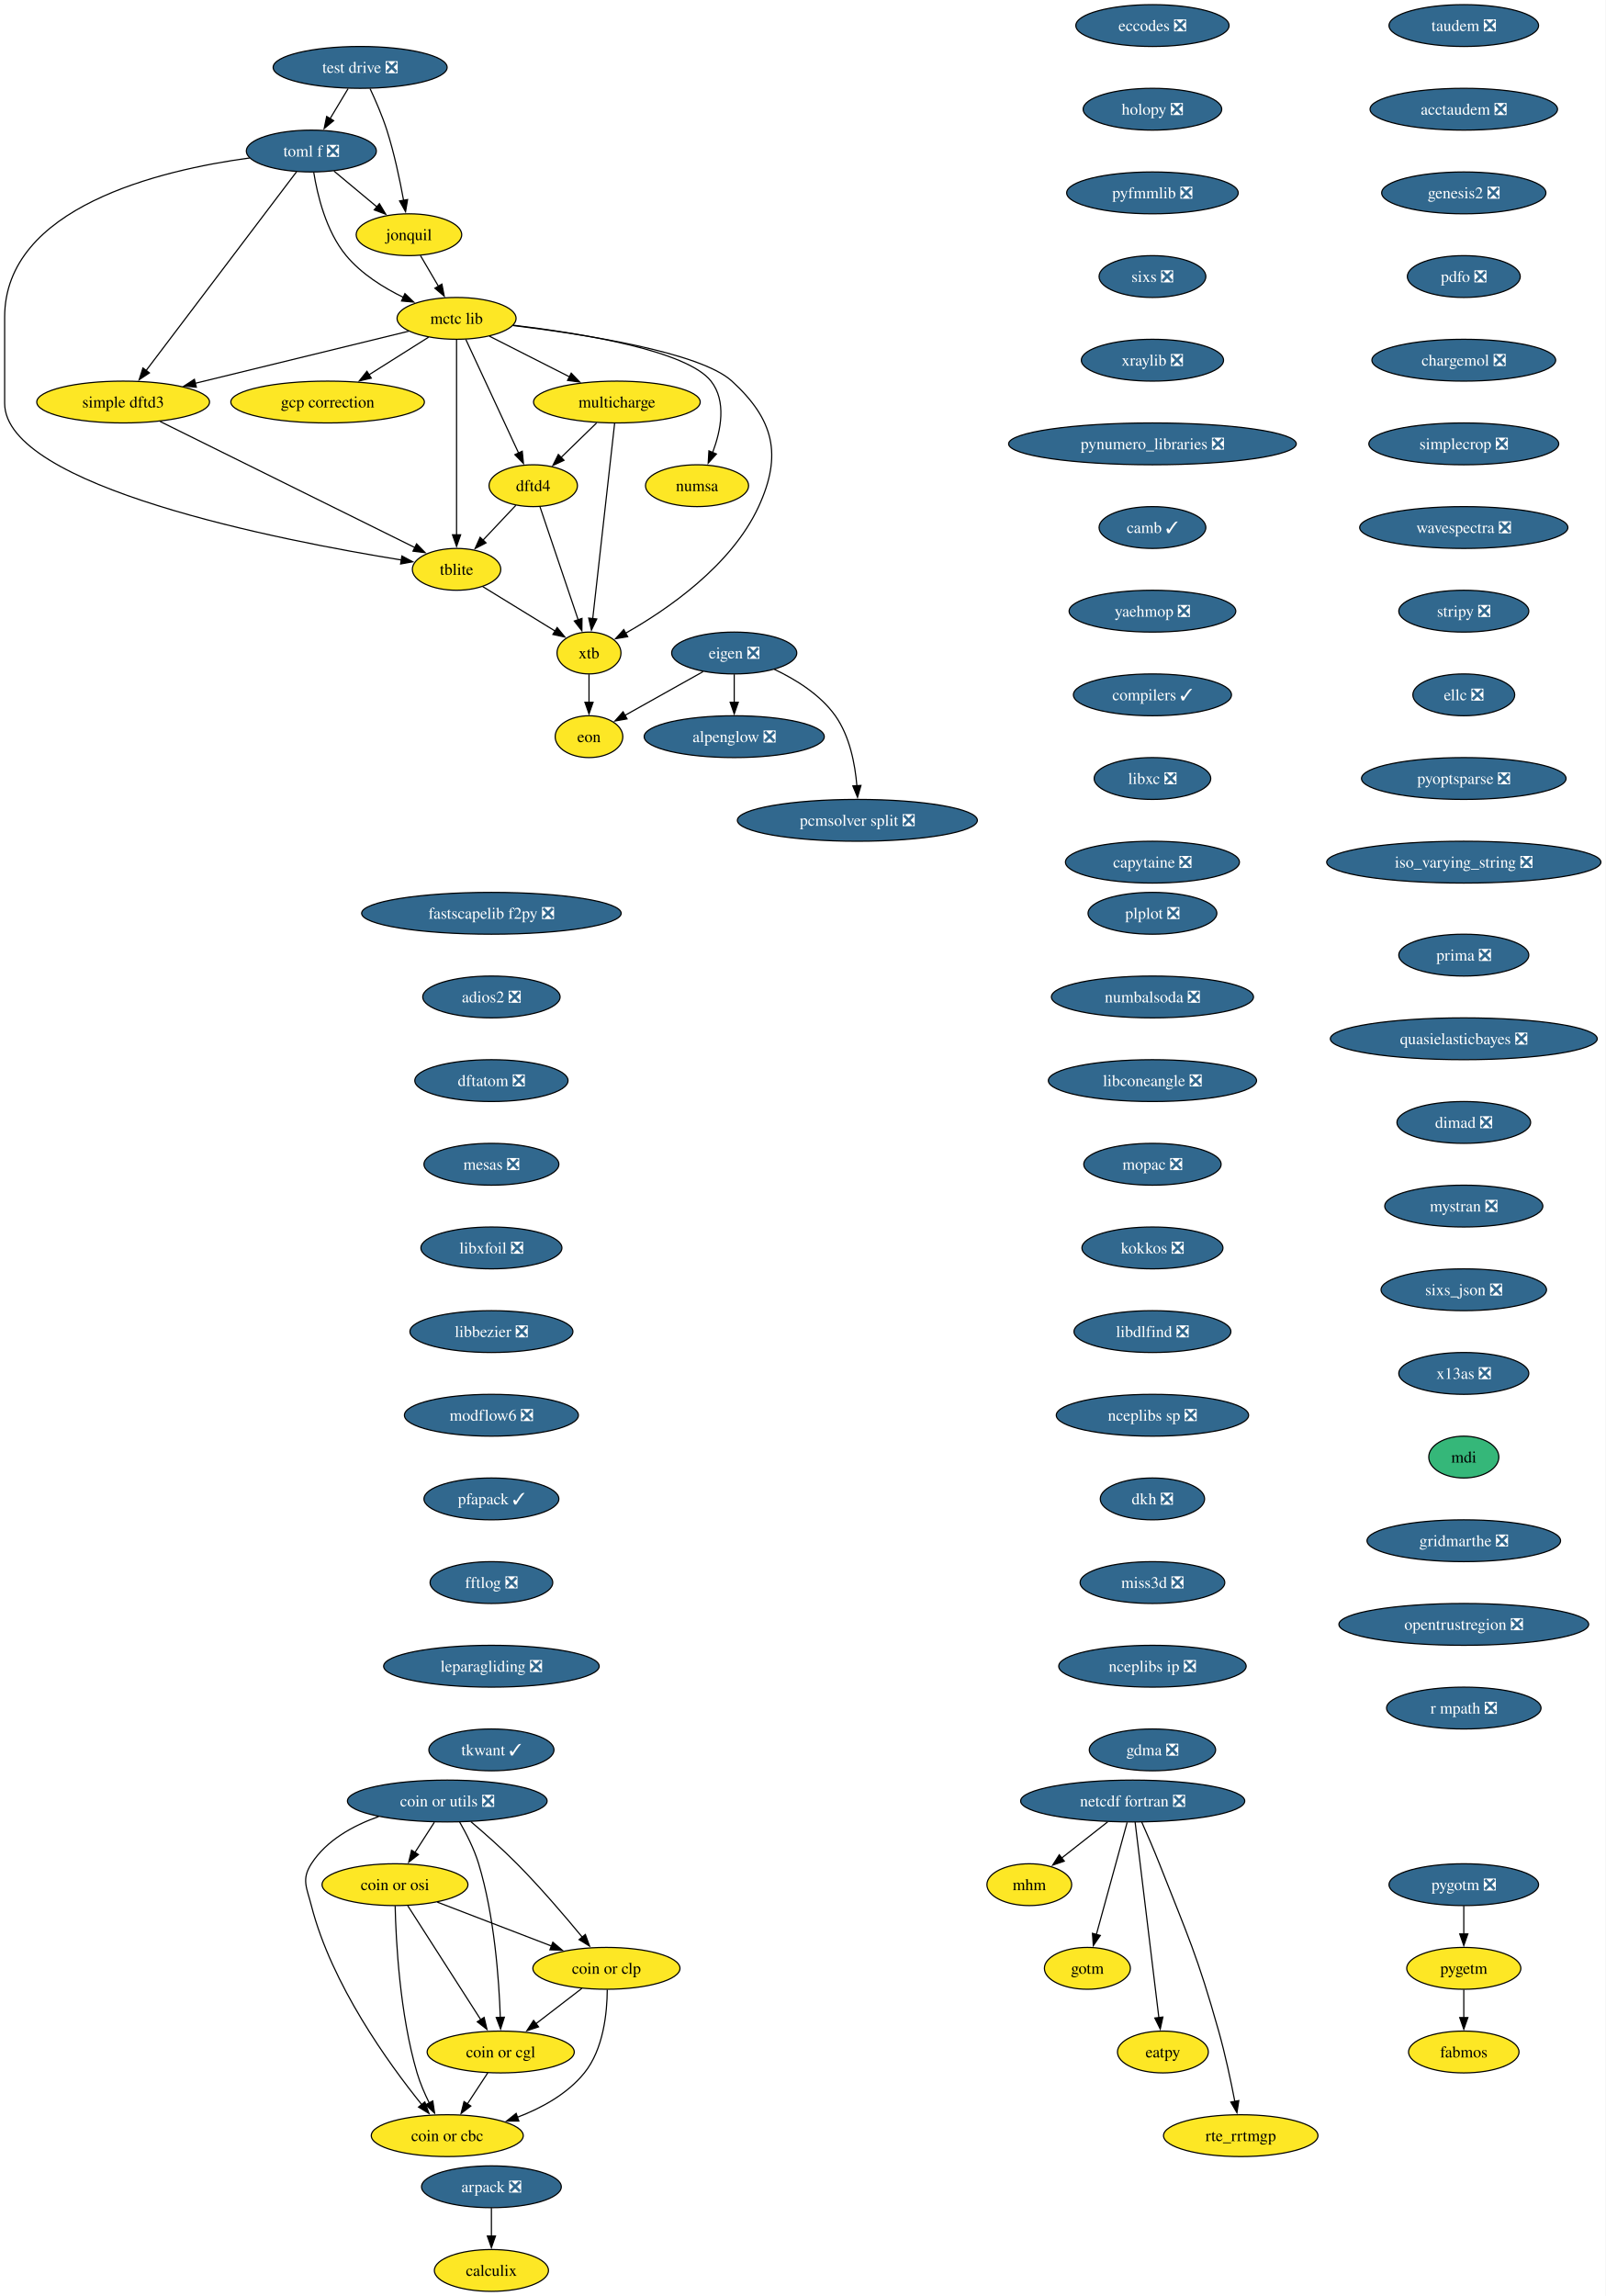
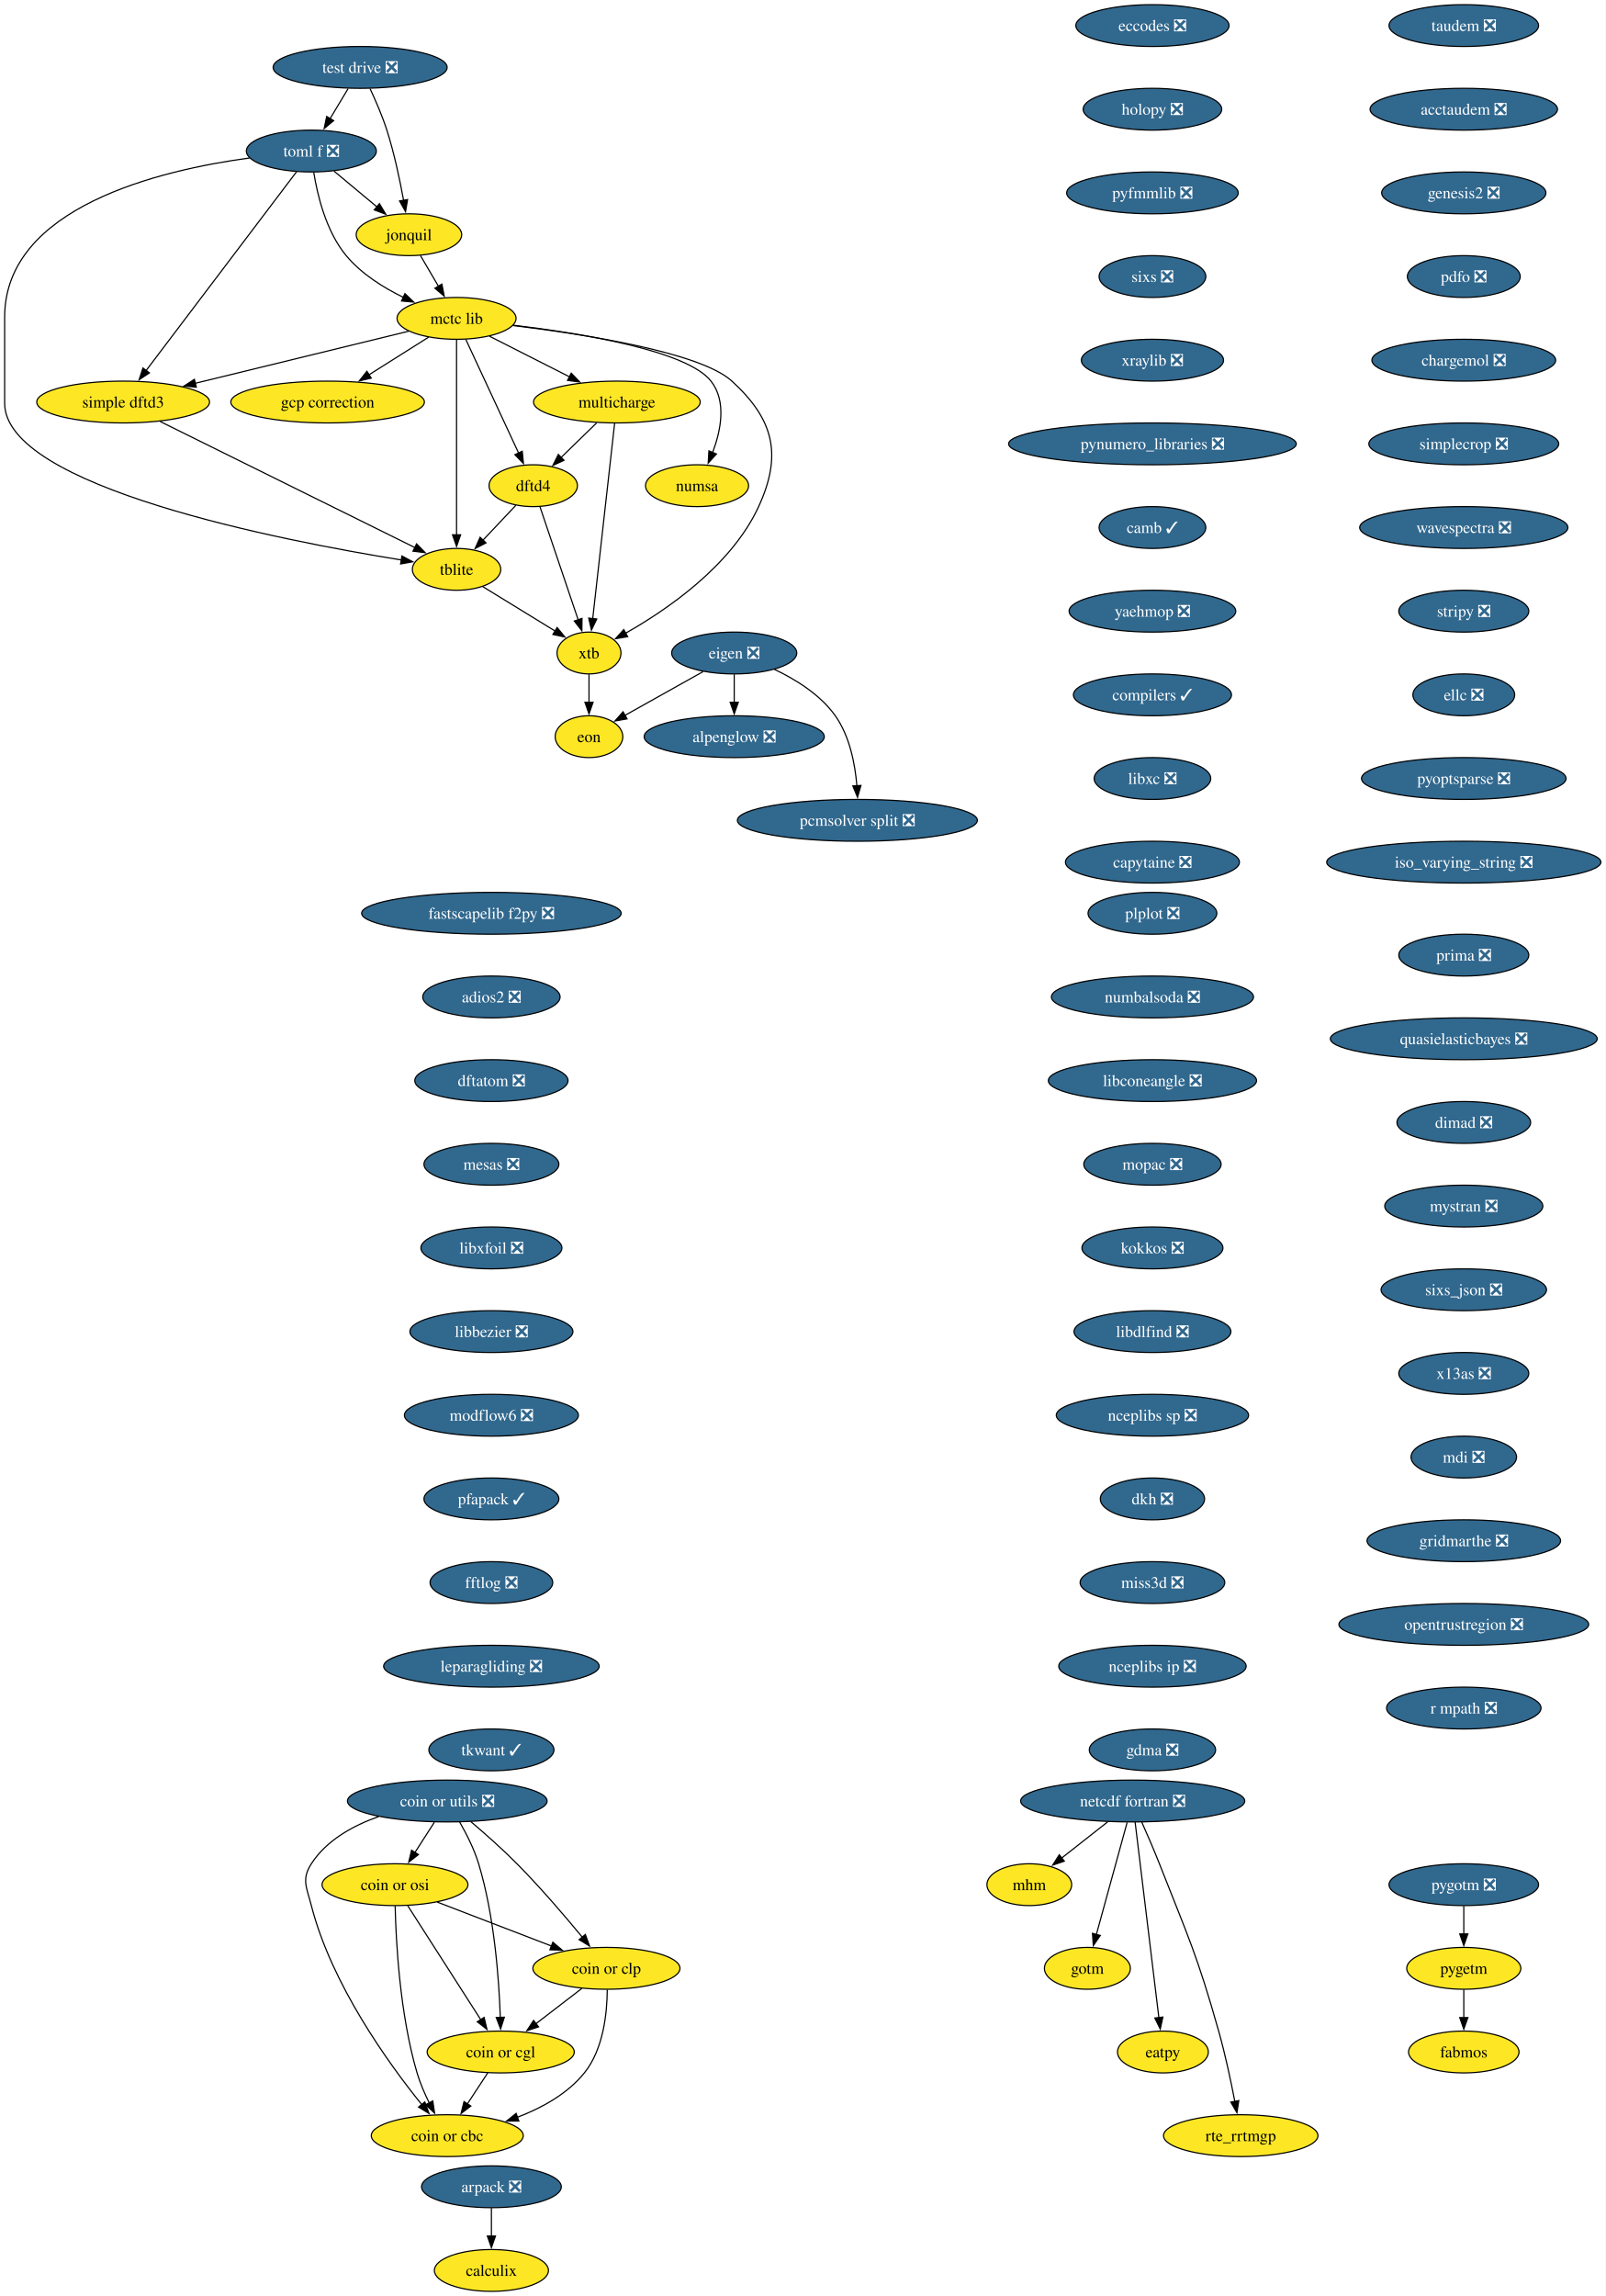
<svg xmlns="http://www.w3.org/2000/svg" xmlns:xlink="http://www.w3.org/1999/xlink" width="1382pt" height="1976pt" viewBox="0.00 0.00 1382.00 1976.00">
  <g id="graph0" class="graph" transform="scale(1 1) rotate(0) translate(4 1972)">
    <polygon fill="white" stroke="none" points="-4,4 -4,-1972 1378.02,-1972 1378.02,4 -4,4" />
    <g id="node1" class="node">
      <g id="a_node1">
        <a xlink:href="https://github.com/conda-forge/alpenglow-feedstock/pull/50" xlink:title="alpenglow ❎">
          <ellipse fill="#31688e" stroke="black" cx="628" cy="-1338" rx="77.52" ry="18" />
          <text xml:space="preserve" text-anchor="middle" x="628" y="-1333.33" font-family="Times,serif" font-size="14.00" fill="white">alpenglow ❎</text>
        </a>
      </g>
    </g>
    <g id="node2" class="node">
      <g id="a_node2">
        <a xlink:href="https://github.com/conda-forge/arpack-feedstock/pull/55" xlink:title="arpack ❎">
          <ellipse fill="#31688e" stroke="black" cx="419" cy="-90" rx="60.15" ry="18" />
          <text xml:space="preserve" text-anchor="middle" x="419" y="-85.33" font-family="Times,serif" font-size="14.00" fill="white">arpack ❎</text>
        </a>
      </g>
    </g>
    <g id="node3" class="node">
      <g id="a_node3">
        <a xlink:href="https://github.com/conda-forge/calculix-feedstock" xlink:title="calculix">
          <ellipse fill="#fde725" stroke="black" cx="419" cy="-18" rx="49.1" ry="18" />
          <text xml:space="preserve" text-anchor="middle" x="419" y="-13.32" font-family="Times,serif" font-size="14.00">calculix</text>
        </a>
      </g>
    </g>
    <g id="edge1" class="edge">
      <path fill="none" stroke="black" d="M419,-71.7C419,-64.41 419,-55.73 419,-47.54" />
      <polygon fill="black" stroke="black" points="422.5,-47.62 419,-37.62 415.5,-47.62 422.5,-47.62" />
    </g>
    <g id="node4" class="node">
      <g id="a_node4">
        <a xlink:href="https://github.com/conda-forge/eccodes-feedstock/pull/197" xlink:title="eccodes ❎">
          <ellipse fill="#31688e" stroke="black" cx="988" cy="-1950" rx="65.94" ry="18" />
          <text xml:space="preserve" text-anchor="middle" x="988" y="-1945.33" font-family="Times,serif" font-size="14.00" fill="white">eccodes ❎</text>
        </a>
      </g>
    </g>
    <g id="node5" class="node">
      <g id="a_node5">
        <a xlink:href="https://github.com/conda-forge/holopy-feedstock/pull/45" xlink:title="holopy ❎">
          <ellipse fill="#31688e" stroke="black" cx="988" cy="-1878" rx="59.63" ry="18" />
          <text xml:space="preserve" text-anchor="middle" x="988" y="-1873.33" font-family="Times,serif" font-size="14.00" fill="white">holopy ❎</text>
        </a>
      </g>
    </g>
    <g id="node9" class="node">
      <g id="a_node9">
        <a xlink:href="https://github.com/conda-forge/pyfmmlib-feedstock/pull/47" xlink:title="pyfmmlib ❎">
          <ellipse fill="#31688e" stroke="black" cx="988" cy="-1806" rx="73.83" ry="18" />
          <text xml:space="preserve" text-anchor="middle" x="988" y="-1801.33" font-family="Times,serif" font-size="14.00" fill="white">pyfmmlib ❎</text>
        </a>
      </g>
    </g>
    <g id="node6" class="node">
      <g id="a_node6">
        <a xlink:href="https://github.com/conda-forge/eigen-feedstock/pull/58" xlink:title="eigen ❎">
          <ellipse fill="#31688e" stroke="black" cx="628" cy="-1410" rx="53.84" ry="18" />
          <text xml:space="preserve" text-anchor="middle" x="628" y="-1405.33" font-family="Times,serif" font-size="14.00" fill="white">eigen ❎</text>
        </a>
      </g>
    </g>
    <g id="edge3" class="edge">
      <path fill="none" stroke="black" d="M628,-1391.7C628,-1384.41 628,-1375.73 628,-1367.54" />
      <polygon fill="black" stroke="black" points="631.5,-1367.62 628,-1357.62 624.5,-1367.62 631.5,-1367.62" />
    </g>
    <g id="node7" class="node">
      <g id="a_node7">
        <a xlink:href="https://github.com/conda-forge/pcmsolver-split-feedstock/pull/34" xlink:title="pcmsolver split ❎">
          <ellipse fill="#31688e" stroke="black" cx="734" cy="-1266" rx="103.29" ry="18" />
          <text xml:space="preserve" text-anchor="middle" x="734" y="-1261.33" font-family="Times,serif" font-size="14.00" fill="white">pcmsolver split ❎</text>
        </a>
      </g>
    </g>
    <g id="edge4" class="edge">
      <path fill="none" stroke="black" d="M662.54,-1395.94C680.83,-1387.3 702.11,-1374.18 715,-1356 727.45,-1338.45 732.03,-1314.39 733.59,-1295.71" />
      <polygon fill="black" stroke="black" points="737.08,-1296.03 734.15,-1285.85 730.09,-1295.63 737.08,-1296.03" />
    </g>
    <g id="node8" class="node">
      <g id="a_node8">
        <a xlink:href="https://github.com/conda-forge/eon-feedstock" xlink:title="eon">
          <ellipse fill="#fde725" stroke="black" cx="503" cy="-1338" rx="29.11" ry="18" />
          <text xml:space="preserve" text-anchor="middle" x="503" y="-1333.33" font-family="Times,serif" font-size="14.00">eon</text>
        </a>
      </g>
    </g>
    <g id="edge5" class="edge">
      <path fill="none" stroke="black" d="M601.18,-1393.98C581.42,-1382.92 554.51,-1367.84 533.85,-1356.28" />
      <polygon fill="black" stroke="black" points="535.74,-1353.32 525.31,-1351.49 532.32,-1359.43 535.74,-1353.32" />
    </g>
    <g id="node15" class="node">
      <g id="a_node15">
        <a xlink:href="https://github.com/conda-forge/sixs-feedstock/pull/21" xlink:title="sixs ❎">
          <ellipse fill="#31688e" stroke="black" cx="988" cy="-1734" rx="45.95" ry="18" />
          <text xml:space="preserve" text-anchor="middle" x="988" y="-1729.33" font-family="Times,serif" font-size="14.00" fill="white">sixs ❎</text>
        </a>
      </g>
    </g>
    <g id="node10" class="node">
      <g id="a_node10">
        <a xlink:href="https://github.com/conda-forge/netcdf-fortran-feedstock/pull/101" xlink:title="netcdf fortran ❎">
          <ellipse fill="#31688e" stroke="black" cx="971" cy="-422" rx="96.45" ry="18" />
          <text xml:space="preserve" text-anchor="middle" x="971" y="-417.32" font-family="Times,serif" font-size="14.00" fill="white">netcdf fortran ❎</text>
        </a>
      </g>
    </g>
    <g id="node11" class="node">
      <g id="a_node11">
        <a xlink:href="https://github.com/conda-forge/mhm-feedstock" xlink:title="mhm">
          <ellipse fill="#fde725" stroke="black" cx="882" cy="-350" rx="36.48" ry="18" />
          <text xml:space="preserve" text-anchor="middle" x="882" y="-345.32" font-family="Times,serif" font-size="14.00">mhm</text>
        </a>
      </g>
    </g>
    <g id="edge7" class="edge">
      <path fill="none" stroke="black" d="M949.46,-404.05C937.53,-394.68 922.58,-382.92 909.79,-372.86" />
      <polygon fill="black" stroke="black" points="912.14,-370.25 902.12,-366.82 907.82,-375.76 912.14,-370.25" />
    </g>
    <g id="node12" class="node">
      <g id="a_node12">
        <a xlink:href="https://github.com/conda-forge/gotm-feedstock" xlink:title="gotm">
          <ellipse fill="#fde725" stroke="black" cx="932" cy="-278" rx="37" ry="18" />
          <text xml:space="preserve" text-anchor="middle" x="932" y="-273.32" font-family="Times,serif" font-size="14.00">gotm</text>
        </a>
      </g>
    </g>
    <g id="edge8" class="edge">
      <path fill="none" stroke="black" d="M966.22,-403.59C959.6,-379.5 947.59,-335.75 939.7,-307.03" />
      <polygon fill="black" stroke="black" points="943.12,-306.29 937.1,-297.57 936.37,-308.14 943.12,-306.29" />
    </g>
    <g id="node13" class="node">
      <g id="a_node13">
        <a xlink:href="https://github.com/conda-forge/eatpy-feedstock" xlink:title="eatpy">
          <ellipse fill="#fde725" stroke="black" cx="997" cy="-206" rx="39.11" ry="18" />
          <text xml:space="preserve" text-anchor="middle" x="997" y="-201.33" font-family="Times,serif" font-size="14.00">eatpy</text>
        </a>
      </g>
    </g>
    <g id="edge9" class="edge">
      <path fill="none" stroke="black" d="M973.08,-403.85C977.54,-367.14 988.05,-280.66 993.53,-235.53" />
      <polygon fill="black" stroke="black" points="996.99,-236.08 994.72,-225.73 990.04,-235.24 996.99,-236.08" />
    </g>
    <g id="node14" class="node">
      <g id="a_node14">
        <a xlink:href="https://github.com/conda-forge/rte_rrtmgp-feedstock" xlink:title="rte_rrtmgp">
          <ellipse fill="#fde725" stroke="black" cx="1064" cy="-134" rx="66.47" ry="18" />
          <text xml:space="preserve" text-anchor="middle" x="1064" y="-129.32" font-family="Times,serif" font-size="14.00">rte_rrtmgp</text>
        </a>
      </g>
    </g>
    <g id="edge10" class="edge">
      <path fill="none" stroke="black" d="M978.76,-403.94C983.37,-393.61 989.23,-380.13 994,-368 1018.86,-304.82 1026.54,-289.34 1045,-224 1050.65,-203.99 1055.52,-181.03 1058.91,-163.44" />
      <polygon fill="black" stroke="black" points="1062.33,-164.19 1060.73,-153.71 1055.45,-162.89 1062.33,-164.19" />
    </g>
    <g id="node16" class="node">
      <g id="a_node16">
        <a xlink:href="https://github.com/conda-forge/xraylib-feedstock/pull/60" xlink:title="xraylib ❎">
          <ellipse fill="#31688e" stroke="black" cx="988" cy="-1662" rx="61.2" ry="18" />
          <text xml:space="preserve" text-anchor="middle" x="988" y="-1657.33" font-family="Times,serif" font-size="14.00" fill="white">xraylib ❎</text>
        </a>
      </g>
    </g>
    <g id="node17" class="node">
      <g id="a_node17">
        <a xlink:href="https://github.com/conda-forge/pynumero_libraries-feedstock/pull/34" xlink:title="pynumero_libraries ❎">
          <ellipse fill="#31688e" stroke="black" cx="988" cy="-1590" rx="123.81" ry="18" />
          <text xml:space="preserve" text-anchor="middle" x="988" y="-1585.33" font-family="Times,serif" font-size="14.00" fill="white">pynumero_libraries ❎</text>
        </a>
      </g>
    </g>
    <g id="node18" class="node">
      <g id="a_node18">
        <a xlink:href="https://github.com/conda-forge/camb-feedstock/pull/69" xlink:title="camb ✓">
          <ellipse fill="#31688e" stroke="black" cx="988" cy="-1518" rx="45.95" ry="18" />
          <text xml:space="preserve" text-anchor="middle" x="988" y="-1513.33" font-family="Times,serif" font-size="14.00" fill="white">camb ✓</text>
        </a>
      </g>
    </g>
    <g id="node19" class="node">
      <g id="a_node19">
        <a xlink:href="https://github.com/conda-forge/yaehmop-feedstock/pull/16" xlink:title="yaehmop ❎">
          <ellipse fill="#31688e" stroke="black" cx="988" cy="-1446" rx="71.73" ry="18" />
          <text xml:space="preserve" text-anchor="middle" x="988" y="-1441.33" font-family="Times,serif" font-size="14.00" fill="white">yaehmop ❎</text>
        </a>
      </g>
    </g>
    <g id="node20" class="node">
      <g id="a_node20">
        <a xlink:href="https://github.com/conda-forge/compilers-feedstock/pull/76" xlink:title="compilers ✓">
          <ellipse fill="#31688e" stroke="black" cx="988" cy="-1374" rx="68.04" ry="18" />
          <text xml:space="preserve" text-anchor="middle" x="988" y="-1369.33" font-family="Times,serif" font-size="14.00" fill="white">compilers ✓</text>
        </a>
      </g>
    </g>
    <g id="node21" class="node">
      <g id="a_node21">
        <a xlink:href="https://github.com/conda-forge/libxc-feedstock/pull/76" xlink:title="libxc ❎">
          <ellipse fill="#31688e" stroke="black" cx="988" cy="-1302" rx="50.16" ry="18" />
          <text xml:space="preserve" text-anchor="middle" x="988" y="-1297.33" font-family="Times,serif" font-size="14.00" fill="white">libxc ❎</text>
        </a>
      </g>
    </g>
    <g id="node22" class="node">
      <g id="a_node22">
        <a xlink:href="https://github.com/conda-forge/capytaine-feedstock/pull/50" xlink:title="capytaine ❎">
          <ellipse fill="#31688e" stroke="black" cx="988" cy="-1230" rx="74.88" ry="18" />
          <text xml:space="preserve" text-anchor="middle" x="988" y="-1225.33" font-family="Times,serif" font-size="14.00" fill="white">capytaine ❎</text>
        </a>
      </g>
    </g>
    <g id="node23" class="node">
      <g id="a_node23">
        <a xlink:href="https://github.com/conda-forge/fastscapelib-f2py-feedstock/pull/31" xlink:title="fastscapelib f2py ❎">
          <ellipse fill="#31688e" stroke="black" cx="419" cy="-1186" rx="111.71" ry="18" />
          <text xml:space="preserve" text-anchor="middle" x="419" y="-1181.33" font-family="Times,serif" font-size="14.00" fill="white">fastscapelib f2py ❎</text>
        </a>
      </g>
    </g>
    <g id="node24" class="node">
      <g id="a_node24">
        <a xlink:href="https://github.com/conda-forge/adios2-feedstock/pull/128" xlink:title="adios2 ❎">
          <ellipse fill="#31688e" stroke="black" cx="419" cy="-1114" rx="59.1" ry="18" />
          <text xml:space="preserve" text-anchor="middle" x="419" y="-1109.33" font-family="Times,serif" font-size="14.00" fill="white">adios2 ❎</text>
        </a>
      </g>
    </g>
    <g id="node25" class="node">
      <g id="a_node25">
        <a xlink:href="https://github.com/conda-forge/dftatom-feedstock/pull/7" xlink:title="dftatom ❎">
          <ellipse fill="#31688e" stroke="black" cx="419" cy="-1042" rx="65.94" ry="18" />
          <text xml:space="preserve" text-anchor="middle" x="419" y="-1037.33" font-family="Times,serif" font-size="14.00" fill="white">dftatom ❎</text>
        </a>
      </g>
    </g>
    <g id="node26" class="node">
      <g id="a_node26">
        <a xlink:href="https://github.com/conda-forge/mesas-feedstock/pull/56" xlink:title="mesas ❎">
          <ellipse fill="#31688e" stroke="black" cx="419" cy="-970" rx="58.05" ry="18" />
          <text xml:space="preserve" text-anchor="middle" x="419" y="-965.33" font-family="Times,serif" font-size="14.00" fill="white">mesas ❎</text>
        </a>
      </g>
    </g>
    <g id="node27" class="node">
      <g id="a_node27">
        <a xlink:href="https://github.com/conda-forge/libxfoil-feedstock/pull/19" xlink:title="libxfoil ❎">
          <ellipse fill="#31688e" stroke="black" cx="419" cy="-898" rx="60.68" ry="18" />
          <text xml:space="preserve" text-anchor="middle" x="419" y="-893.33" font-family="Times,serif" font-size="14.00" fill="white">libxfoil ❎</text>
        </a>
      </g>
    </g>
    <g id="node28" class="node">
      <g id="a_node28">
        <a xlink:href="https://github.com/conda-forge/libbezier-feedstock/pull/13" xlink:title="libbezier ❎">
          <ellipse fill="#31688e" stroke="black" cx="419" cy="-826" rx="70.15" ry="18" />
          <text xml:space="preserve" text-anchor="middle" x="419" y="-821.33" font-family="Times,serif" font-size="14.00" fill="white">libbezier ❎</text>
        </a>
      </g>
    </g>
    <g id="node32" class="node">
      <g id="a_node32">
        <a xlink:href="https://github.com/conda-forge/modflow6-feedstock/pull/43" xlink:title="modflow6 ❎">
          <ellipse fill="#31688e" stroke="black" cx="419" cy="-754" rx="74.88" ry="18" />
          <text xml:space="preserve" text-anchor="middle" x="419" y="-749.33" font-family="Times,serif" font-size="14.00" fill="white">modflow6 ❎</text>
        </a>
      </g>
    </g>
    <g id="node29" class="node">
      <g id="a_node29">
        <a xlink:href="https://github.com/conda-forge/dftd4-feedstock" xlink:title="dftd4">
          <ellipse fill="#fde725" stroke="black" cx="455" cy="-1554" rx="38.06" ry="18" />
          <text xml:space="preserve" text-anchor="middle" x="455" y="-1549.33" font-family="Times,serif" font-size="14.00">dftd4</text>
        </a>
      </g>
    </g>
    <g id="node30" class="node">
      <g id="a_node30">
        <a xlink:href="https://github.com/conda-forge/xtb-feedstock" xlink:title="xtb">
          <ellipse fill="#fde725" stroke="black" cx="503" cy="-1410" rx="27.53" ry="18" />
          <text xml:space="preserve" text-anchor="middle" x="503" y="-1405.33" font-family="Times,serif" font-size="14.00">xtb</text>
        </a>
      </g>
    </g>
    <g id="edge24" class="edge">
      <path fill="none" stroke="black" d="M460.79,-1535.87C468.98,-1511.65 484.03,-1467.12 493.77,-1438.31" />
      <polygon fill="black" stroke="black" points="496.97,-1439.78 496.85,-1429.18 490.34,-1437.53 496.97,-1439.78" />
    </g>
    <g id="node31" class="node">
      <g id="a_node31">
        <a xlink:href="https://github.com/conda-forge/tblite-feedstock" xlink:title="tblite">
          <ellipse fill="#fde725" stroke="black" cx="389" cy="-1482" rx="38.06" ry="18" />
          <text xml:space="preserve" text-anchor="middle" x="389" y="-1477.33" font-family="Times,serif" font-size="14.00">tblite</text>
        </a>
      </g>
    </g>
    <g id="edge25" class="edge">
      <path fill="none" stroke="black" d="M440.02,-1537.12C431.67,-1528.26 421.09,-1517.04 411.74,-1507.12" />
      <polygon fill="black" stroke="black" points="414.36,-1504.8 404.96,-1499.92 409.27,-1509.6 414.36,-1504.8" />
    </g>
    <g id="edge26" class="edge">
      <path fill="none" stroke="black" d="M503,-1391.7C503,-1384.41 503,-1375.73 503,-1367.54" />
      <polygon fill="black" stroke="black" points="506.5,-1367.62 503,-1357.62 499.5,-1367.62 506.5,-1367.62" />
    </g>
    <g id="edge27" class="edge">
      <path fill="none" stroke="black" d="M411.52,-1467.17C429.43,-1456.18 454.6,-1440.72 474.01,-1428.8" />
      <polygon fill="black" stroke="black" points="475.58,-1431.94 482.27,-1423.73 471.92,-1425.98 475.58,-1431.94" />
    </g>
    <g id="node33" class="node">
      <g id="a_node33">
        <a xlink:href="https://github.com/conda-forge/pfapack-feedstock/pull/23" xlink:title="pfapack ✓">
          <ellipse fill="#31688e" stroke="black" cx="419" cy="-682" rx="58.05" ry="18" />
          <text xml:space="preserve" text-anchor="middle" x="419" y="-677.33" font-family="Times,serif" font-size="14.00" fill="white">pfapack ✓</text>
        </a>
      </g>
    </g>
    <g id="node34" class="node">
      <g id="a_node34">
        <a xlink:href="https://github.com/conda-forge/fftlog-feedstock/pull/23" xlink:title="fftlog ❎">
          <ellipse fill="#31688e" stroke="black" cx="419" cy="-610" rx="52.79" ry="18" />
          <text xml:space="preserve" text-anchor="middle" x="419" y="-605.33" font-family="Times,serif" font-size="14.00" fill="white">fftlog ❎</text>
        </a>
      </g>
    </g>
    <g id="node35" class="node">
      <g id="a_node35">
        <a xlink:href="https://github.com/conda-forge/leparagliding-feedstock/pull/16" xlink:title="leparagliding ❎">
          <ellipse fill="#31688e" stroke="black" cx="419" cy="-538" rx="92.77" ry="18" />
          <text xml:space="preserve" text-anchor="middle" x="419" y="-533.33" font-family="Times,serif" font-size="14.00" fill="white">leparagliding ❎</text>
        </a>
      </g>
    </g>
    <g id="node36" class="node">
      <g id="a_node36">
        <a xlink:href="https://github.com/conda-forge/tkwant-feedstock/pull/15" xlink:title="tkwant ✓">
          <ellipse fill="#31688e" stroke="black" cx="419" cy="-466" rx="53.84" ry="18" />
          <text xml:space="preserve" text-anchor="middle" x="419" y="-461.32" font-family="Times,serif" font-size="14.00" fill="white">tkwant ✓</text>
        </a>
      </g>
    </g>
    <g id="node37" class="node">
      <g id="a_node37">
        <a xlink:href="https://github.com/conda-forge/coin-or-utils-feedstock/pull/39" xlink:title="coin or utils ❎">
          <ellipse fill="#31688e" stroke="black" cx="381" cy="-422" rx="85.93" ry="18" />
          <text xml:space="preserve" text-anchor="middle" x="381" y="-417.32" font-family="Times,serif" font-size="14.00" fill="white">coin or utils ❎</text>
        </a>
      </g>
    </g>
    <g id="node38" class="node">
      <g id="a_node38">
        <a xlink:href="https://github.com/conda-forge/coin-or-cgl-feedstock" xlink:title="coin or cgl">
          <ellipse fill="#fde725" stroke="black" cx="427" cy="-206" rx="63.31" ry="18" />
          <text xml:space="preserve" text-anchor="middle" x="427" y="-201.33" font-family="Times,serif" font-size="14.00">coin or cgl</text>
        </a>
      </g>
    </g>
    <g id="edge33" class="edge">
      <path fill="none" stroke="black" d="M391.62,-403.99C397.42,-393.9 404.17,-380.65 408,-368 421.61,-323.1 425.55,-268.4 426.65,-235.71" />
      <polygon fill="black" stroke="black" points="430.14,-235.93 426.9,-225.84 423.14,-235.74 430.14,-235.93" />
    </g>
    <g id="node39" class="node">
      <g id="a_node39">
        <a xlink:href="https://github.com/conda-forge/coin-or-osi-feedstock" xlink:title="coin or osi">
          <ellipse fill="#fde725" stroke="black" cx="336" cy="-350" rx="62.78" ry="18" />
          <text xml:space="preserve" text-anchor="middle" x="336" y="-345.32" font-family="Times,serif" font-size="14.00">coin or osi</text>
        </a>
      </g>
    </g>
    <g id="edge34" class="edge">
      <path fill="none" stroke="black" d="M369.88,-403.7C364.81,-395.81 358.7,-386.3 353.07,-377.55" />
      <polygon fill="black" stroke="black" points="356.17,-375.9 347.81,-369.38 350.28,-379.68 356.17,-375.9" />
    </g>
    <g id="node40" class="node">
      <g id="a_node40">
        <a xlink:href="https://github.com/conda-forge/coin-or-cbc-feedstock" xlink:title="coin or cbc">
          <ellipse fill="#fde725" stroke="black" cx="381" cy="-134" rx="65.41" ry="18" />
          <text xml:space="preserve" text-anchor="middle" x="381" y="-129.32" font-family="Times,serif" font-size="14.00">coin or cbc</text>
        </a>
      </g>
    </g>
    <g id="edge35" class="edge">
      <path fill="none" stroke="black" d="M321.99,-408.63C299.91,-400.84 277.05,-388.24 264,-368 255.33,-354.55 260.03,-347.5 264,-332 281.41,-264.09 330.3,-196.31 359.08,-160.67" />
      <polygon fill="black" stroke="black" points="361.67,-163.03 365.31,-153.08 356.26,-158.59 361.67,-163.03" />
    </g>
    <g id="node41" class="node">
      <g id="a_node41">
        <a xlink:href="https://github.com/conda-forge/coin-or-clp-feedstock" xlink:title="coin or clp">
          <ellipse fill="#fde725" stroke="black" cx="518" cy="-278" rx="63.31" ry="18" />
          <text xml:space="preserve" text-anchor="middle" x="518" y="-273.32" font-family="Times,serif" font-size="14.00">coin or clp</text>
        </a>
      </g>
    </g>
    <g id="edge36" class="edge">
      <path fill="none" stroke="black" d="M401.34,-404.22C413.25,-394.1 428.39,-380.74 441,-368 461.07,-347.72 482.16,-323.08 497.18,-304.87" />
      <polygon fill="black" stroke="black" points="499.86,-307.12 503.49,-297.17 494.45,-302.69 499.86,-307.12" />
    </g>
    <g id="edge37" class="edge">
      <path fill="none" stroke="black" d="M415.86,-188.05C410.61,-180.06 404.22,-170.33 398.35,-161.4" />
      <polygon fill="black" stroke="black" points="401.28,-159.49 392.86,-153.05 395.43,-163.33 401.28,-159.49" />
    </g>
    <g id="edge38" class="edge">
      <path fill="none" stroke="black" d="M346.98,-331.87C362.62,-307.46 391.48,-262.43 409.93,-233.64" />
      <polygon fill="black" stroke="black" points="412.72,-235.77 415.17,-225.46 406.83,-231.99 412.72,-235.77" />
    </g>
    <g id="edge39" class="edge">
      <path fill="none" stroke="black" d="M336.14,-331.7C336.8,-301.79 340.03,-238.75 355,-188 357.58,-179.25 361.51,-170.18 365.54,-162.07" />
      <polygon fill="black" stroke="black" points="368.54,-163.88 370.08,-153.4 362.34,-160.63 368.54,-163.88" />
    </g>
    <g id="edge40" class="edge">
      <path fill="none" stroke="black" d="M372.39,-335C400.7,-324.12 440.18,-308.93 470.89,-297.12" />
      <polygon fill="black" stroke="black" points="471.87,-300.49 479.95,-293.64 469.36,-293.96 471.87,-300.49" />
    </g>
    <g id="edge41" class="edge">
      <path fill="none" stroke="black" d="M496.89,-260.76C485.15,-251.73 470.32,-240.33 457.35,-230.35" />
      <polygon fill="black" stroke="black" points="459.57,-227.64 449.51,-224.31 455.3,-233.18 459.57,-227.64" />
    </g>
    <g id="edge42" class="edge">
      <path fill="none" stroke="black" d="M518.72,-259.65C518.61,-240.15 515.58,-208.52 499,-188 484.39,-169.92 462.31,-157.79 441.18,-149.76" />
      <polygon fill="black" stroke="black" points="442.61,-146.56 432.02,-146.54 440.29,-153.16 442.61,-146.56" />
    </g>
    <g id="node42" class="node">
      <g id="a_node42">
        <a xlink:href="https://github.com/conda-forge/taudem-feedstock/pull/23" xlink:title="taudem ❎">
          <ellipse fill="#31688e" stroke="black" cx="1256" cy="-1950" rx="64.36" ry="18" />
          <text xml:space="preserve" text-anchor="middle" x="1256" y="-1945.33" font-family="Times,serif" font-size="14.00" fill="white">taudem ❎</text>
        </a>
      </g>
    </g>
    <g id="node43" class="node">
      <g id="a_node43">
        <a xlink:href="https://github.com/conda-forge/acctaudem-feedstock/pull/18" xlink:title="acctaudem ❎">
          <ellipse fill="#31688e" stroke="black" cx="1256" cy="-1878" rx="80.67" ry="18" />
          <text xml:space="preserve" text-anchor="middle" x="1256" y="-1873.33" font-family="Times,serif" font-size="14.00" fill="white">acctaudem ❎</text>
        </a>
      </g>
    </g>
    <g id="node44" class="node">
      <g id="a_node44">
        <a xlink:href="https://github.com/conda-forge/genesis2-feedstock/pull/13" xlink:title="genesis2 ❎">
          <ellipse fill="#31688e" stroke="black" cx="1256" cy="-1806" rx="70.68" ry="18" />
          <text xml:space="preserve" text-anchor="middle" x="1256" y="-1801.33" font-family="Times,serif" font-size="14.00" fill="white">genesis2 ❎</text>
        </a>
      </g>
    </g>
    <g id="node45" class="node">
      <g id="a_node45">
        <a xlink:href="https://github.com/conda-forge/pdfo-feedstock/pull/22" xlink:title="pdfo ❎">
          <ellipse fill="#31688e" stroke="black" cx="1256" cy="-1734" rx="48.58" ry="18" />
          <text xml:space="preserve" text-anchor="middle" x="1256" y="-1729.33" font-family="Times,serif" font-size="14.00" fill="white">pdfo ❎</text>
        </a>
      </g>
    </g>
    <g id="node46" class="node">
      <g id="a_node46">
        <a xlink:href="https://github.com/conda-forge/chargemol-feedstock/pull/3" xlink:title="chargemol ❎">
          <ellipse fill="#31688e" stroke="black" cx="1256" cy="-1662" rx="79.09" ry="18" />
          <text xml:space="preserve" text-anchor="middle" x="1256" y="-1657.33" font-family="Times,serif" font-size="14.00" fill="white">chargemol ❎</text>
        </a>
      </g>
    </g>
    <g id="node47" class="node">
      <g id="a_node47">
        <a xlink:href="https://github.com/conda-forge/simplecrop-feedstock/pull/4" xlink:title="simplecrop ❎">
          <ellipse fill="#31688e" stroke="black" cx="1256" cy="-1590" rx="81.72" ry="18" />
          <text xml:space="preserve" text-anchor="middle" x="1256" y="-1585.33" font-family="Times,serif" font-size="14.00" fill="white">simplecrop ❎</text>
        </a>
      </g>
    </g>
    <g id="node50" class="node">
      <g id="a_node50">
        <a xlink:href="https://github.com/conda-forge/wavespectra-feedstock/pull/37" xlink:title="wavespectra ❎">
          <ellipse fill="#31688e" stroke="black" cx="1256" cy="-1518" rx="89.61" ry="18" />
          <text xml:space="preserve" text-anchor="middle" x="1256" y="-1513.33" font-family="Times,serif" font-size="14.00" fill="white">wavespectra ❎</text>
        </a>
      </g>
    </g>
    <g id="node48" class="node">
      <g id="a_node48">
        <a xlink:href="https://github.com/conda-forge/simple-dftd3-feedstock" xlink:title="simple dftd3">
          <ellipse fill="#fde725" stroke="black" cx="102" cy="-1626" rx="74.36" ry="18" />
          <text xml:space="preserve" text-anchor="middle" x="102" y="-1621.33" font-family="Times,serif" font-size="14.00">simple dftd3</text>
        </a>
      </g>
    </g>
    <g id="edge48" class="edge">
      <path fill="none" stroke="black" d="M133.81,-1609.26C187.69,-1582.6 296.56,-1528.74 353.1,-1500.76" />
      <polygon fill="black" stroke="black" points="354.58,-1503.94 361.99,-1496.36 351.48,-1497.66 354.58,-1503.94" />
    </g>
    <g id="node49" class="node">
      <g id="a_node49">
        <a xlink:href="https://github.com/conda-forge/gcp-correction-feedstock" xlink:title="gcp correction">
          <ellipse fill="#fde725" stroke="black" cx="278" cy="-1626" rx="83.3" ry="18" />
          <text xml:space="preserve" text-anchor="middle" x="278" y="-1621.33" font-family="Times,serif" font-size="14.00">gcp correction</text>
        </a>
      </g>
    </g>
    <g id="node51" class="node">
      <g id="a_node51">
        <a xlink:href="https://github.com/conda-forge/stripy-feedstock/pull/25" xlink:title="stripy ❎">
          <ellipse fill="#31688e" stroke="black" cx="1256" cy="-1446" rx="55.94" ry="18" />
          <text xml:space="preserve" text-anchor="middle" x="1256" y="-1441.33" font-family="Times,serif" font-size="14.00" fill="white">stripy ❎</text>
        </a>
      </g>
    </g>
    <g id="node52" class="node">
      <g id="a_node52">
        <a xlink:href="https://github.com/conda-forge/ellc-feedstock/pull/18" xlink:title="ellc ❎">
          <ellipse fill="#31688e" stroke="black" cx="1256" cy="-1374" rx="43.84" ry="18" />
          <text xml:space="preserve" text-anchor="middle" x="1256" y="-1369.33" font-family="Times,serif" font-size="14.00" fill="white">ellc ❎</text>
        </a>
      </g>
    </g>
    <g id="node53" class="node">
      <g id="a_node53">
        <a xlink:href="https://github.com/conda-forge/pyoptsparse-feedstock/pull/77" xlink:title="pyoptsparse ❎">
          <ellipse fill="#31688e" stroke="black" cx="1256" cy="-1302" rx="88.04" ry="18" />
          <text xml:space="preserve" text-anchor="middle" x="1256" y="-1297.33" font-family="Times,serif" font-size="14.00" fill="white">pyoptsparse ❎</text>
        </a>
      </g>
    </g>
    <g id="node54" class="node">
      <g id="a_node54">
        <a xlink:href="https://github.com/conda-forge/iso_varying_string-feedstock/pull/11" xlink:title="iso_varying_string ❎">
          <ellipse fill="#31688e" stroke="black" cx="1256" cy="-1230" rx="118.02" ry="18" />
          <text xml:space="preserve" text-anchor="middle" x="1256" y="-1225.33" font-family="Times,serif" font-size="14.00" fill="white">iso_varying_string ❎</text>
        </a>
      </g>
    </g>
    <g id="node55" class="node">
      <g id="a_node55">
        <a xlink:href="https://github.com/conda-forge/toml-f-feedstock/pull/14" xlink:title="toml f ❎">
          <ellipse fill="#31688e" stroke="black" cx="264" cy="-1842" rx="55.94" ry="18" />
          <text xml:space="preserve" text-anchor="middle" x="264" y="-1837.33" font-family="Times,serif" font-size="14.00" fill="white">toml f ❎</text>
        </a>
      </g>
    </g>
    <g id="edge54" class="edge">
      <path fill="none" stroke="black" d="M210.89,-1836.05C133.8,-1825.62 0,-1793.85 0,-1699 0,-1699 0,-1699 0,-1625 0,-1553.02 238.01,-1506.76 341.68,-1490.03" />
      <polygon fill="black" stroke="black" points="341.93,-1493.53 351.26,-1488.51 340.83,-1486.62 341.93,-1493.53" />
    </g>
    <g id="edge55" class="edge">
      <path fill="none" stroke="black" d="M251.29,-1824.21C223.14,-1787.03 155.41,-1697.55 121.71,-1653.04" />
      <polygon fill="black" stroke="black" points="124.62,-1651.08 115.79,-1645.22 119.04,-1655.3 124.62,-1651.08" />
    </g>
    <g id="node56" class="node">
      <g id="a_node56">
        <a xlink:href="https://github.com/conda-forge/mctc-lib-feedstock" xlink:title="mctc lib">
          <ellipse fill="#fde725" stroke="black" cx="389" cy="-1698" rx="51.21" ry="18" />
          <text xml:space="preserve" text-anchor="middle" x="389" y="-1693.33" font-family="Times,serif" font-size="14.00">mctc lib</text>
        </a>
      </g>
    </g>
    <g id="edge56" class="edge">
      <path fill="none" stroke="black" d="M266.05,-1823.8C269.13,-1804.43 276.59,-1772.94 294,-1752 307.02,-1736.34 325.93,-1724.47 343.45,-1715.97" />
      <polygon fill="black" stroke="black" points="344.54,-1719.32 352.18,-1711.99 341.63,-1712.96 344.54,-1719.32" />
    </g>
    <g id="node57" class="node">
      <g id="a_node57">
        <a xlink:href="https://github.com/conda-forge/jonquil-feedstock" xlink:title="jonquil">
          <ellipse fill="#fde725" stroke="black" cx="348" cy="-1770" rx="45.42" ry="18" />
          <text xml:space="preserve" text-anchor="middle" x="348" y="-1765.33" font-family="Times,serif" font-size="14.00">jonquil</text>
        </a>
      </g>
    </g>
    <g id="edge57" class="edge">
      <path fill="none" stroke="black" d="M283.48,-1824.76C294.45,-1815.62 308.33,-1804.06 320.4,-1794" />
      <polygon fill="black" stroke="black" points="322.6,-1796.73 328.04,-1787.63 318.12,-1791.35 322.6,-1796.73" />
    </g>
    <g id="edge58" class="edge">
      <path fill="none" stroke="black" d="M396.96,-1679.87C408.27,-1655.54 429.1,-1610.73 442.48,-1581.93" />
      <polygon fill="black" stroke="black" points="445.54,-1583.66 446.58,-1573.12 439.19,-1580.71 445.54,-1583.66" />
    </g>
    <g id="edge59" class="edge">
      <path fill="none" stroke="black" d="M437.51,-1691.85C498.6,-1684.43 598.85,-1668.83 626,-1644 662.21,-1610.88 669.52,-1580.58 649,-1536 625.51,-1484.96 569.76,-1446.99 534.35,-1426.97" />
      <polygon fill="black" stroke="black" points="536.28,-1424.04 525.83,-1422.3 532.92,-1430.18 536.28,-1424.04" />
    </g>
    <g id="edge60" class="edge">
      <path fill="none" stroke="black" d="M389,-1679.85C389,-1643.14 389,-1556.66 389,-1511.53" />
      <polygon fill="black" stroke="black" points="392.5,-1511.75 389,-1501.75 385.5,-1511.75 392.5,-1511.75" />
    </g>
    <g id="edge61" class="edge">
      <path fill="none" stroke="black" d="M347.88,-1686.97C299.81,-1675.25 219.76,-1655.72 164.11,-1642.15" />
      <polygon fill="black" stroke="black" points="164.99,-1638.76 154.44,-1639.79 163.33,-1645.56 164.99,-1638.76" />
    </g>
    <g id="edge62" class="edge">
      <path fill="none" stroke="black" d="M364.91,-1681.81C349.88,-1672.33 330.27,-1659.96 313.48,-1649.37" />
      <polygon fill="black" stroke="black" points="315.58,-1646.56 305.25,-1644.19 311.85,-1652.48 315.58,-1646.56" />
    </g>
    <g id="node58" class="node">
      <g id="a_node58">
        <a xlink:href="https://github.com/conda-forge/multicharge-feedstock" xlink:title="multicharge">
          <ellipse fill="#fde725" stroke="black" cx="527" cy="-1626" rx="71.73" ry="18" />
          <text xml:space="preserve" text-anchor="middle" x="527" y="-1621.33" font-family="Times,serif" font-size="14.00">multicharge</text>
        </a>
      </g>
    </g>
    <g id="edge63" class="edge">
      <path fill="none" stroke="black" d="M417.26,-1682.67C437.14,-1672.58 464.04,-1658.93 486.24,-1647.68" />
      <polygon fill="black" stroke="black" points="487.7,-1650.86 495.03,-1643.22 484.53,-1644.62 487.7,-1650.86" />
    </g>
    <g id="node59" class="node">
      <g id="a_node59">
        <a xlink:href="https://github.com/conda-forge/numsa-feedstock" xlink:title="numsa">
          <ellipse fill="#fde725" stroke="black" cx="596" cy="-1554" rx="44.37" ry="18" />
          <text xml:space="preserve" text-anchor="middle" x="596" y="-1549.33" font-family="Times,serif" font-size="14.00">numsa</text>
        </a>
      </g>
    </g>
    <g id="edge64" class="edge">
      <path fill="none" stroke="black" d="M437.8,-1692.14C495.75,-1685.23 587.23,-1670.4 608,-1644 621.54,-1626.79 616.61,-1601.68 609.41,-1582.51" />
      <polygon fill="black" stroke="black" points="612.69,-1581.3 605.6,-1573.42 606.23,-1584 612.69,-1581.3" />
    </g>
    <g id="edge65" class="edge">
      <path fill="none" stroke="black" d="M357.92,-1752.05C362.56,-1744.14 368.18,-1734.54 373.37,-1725.69" />
      <polygon fill="black" stroke="black" points="376.37,-1727.49 378.4,-1717.1 370.33,-1723.95 376.37,-1727.49" />
    </g>
    <g id="edge66" class="edge">
      <path fill="none" stroke="black" d="M509.57,-1608.05C500.34,-1599.08 488.86,-1587.92 478.81,-1578.15" />
      <polygon fill="black" stroke="black" points="481.49,-1575.87 471.88,-1571.41 476.61,-1580.89 481.49,-1575.87" />
    </g>
    <g id="edge67" class="edge">
      <path fill="none" stroke="black" d="M525.08,-1607.85C520.96,-1571.14 511.26,-1484.66 506.2,-1439.53" />
      <polygon fill="black" stroke="black" points="509.69,-1439.28 505.1,-1429.74 502.74,-1440.06 509.69,-1439.28" />
    </g>
    <g id="node60" class="node">
      <g id="a_node60">
        <a xlink:href="https://github.com/conda-forge/plplot-feedstock/pull/9" xlink:title="plplot ❎">
          <ellipse fill="#31688e" stroke="black" cx="988" cy="-1186" rx="55.42" ry="18" />
          <text xml:space="preserve" text-anchor="middle" x="988" y="-1181.33" font-family="Times,serif" font-size="14.00" fill="white">plplot ❎</text>
        </a>
      </g>
    </g>
    <g id="node61" class="node">
      <g id="a_node61">
        <a xlink:href="https://github.com/conda-forge/numbalsoda-feedstock/pull/17" xlink:title="numbalsoda ❎">
          <ellipse fill="#31688e" stroke="black" cx="988" cy="-1114" rx="86.98" ry="18" />
          <text xml:space="preserve" text-anchor="middle" x="988" y="-1109.33" font-family="Times,serif" font-size="14.00" fill="white">numbalsoda ❎</text>
        </a>
      </g>
    </g>
    <g id="node62" class="node">
      <g id="a_node62">
        <a xlink:href="https://github.com/conda-forge/libconeangle-feedstock/pull/11" xlink:title="libconeangle ❎">
          <ellipse fill="#31688e" stroke="black" cx="988" cy="-1042" rx="89.61" ry="18" />
          <text xml:space="preserve" text-anchor="middle" x="988" y="-1037.33" font-family="Times,serif" font-size="14.00" fill="white">libconeangle ❎</text>
        </a>
      </g>
    </g>
    <g id="node63" class="node">
      <g id="a_node63">
        <a xlink:href="https://github.com/conda-forge/mopac-feedstock/pull/26" xlink:title="mopac ❎">
          <ellipse fill="#31688e" stroke="black" cx="988" cy="-970" rx="59.1" ry="18" />
          <text xml:space="preserve" text-anchor="middle" x="988" y="-965.33" font-family="Times,serif" font-size="14.00" fill="white">mopac ❎</text>
        </a>
      </g>
    </g>
    <g id="node64" class="node">
      <g id="a_node64">
        <a xlink:href="https://github.com/conda-forge/kokkos-feedstock/pull/61" xlink:title="kokkos ❎">
          <ellipse fill="#31688e" stroke="black" cx="988" cy="-898" rx="60.68" ry="18" />
          <text xml:space="preserve" text-anchor="middle" x="988" y="-893.33" font-family="Times,serif" font-size="14.00" fill="white">kokkos ❎</text>
        </a>
      </g>
    </g>
    <g id="node65" class="node">
      <g id="a_node65">
        <a xlink:href="https://github.com/conda-forge/libdlfind-feedstock/pull/10" xlink:title="libdlfind ❎">
          <ellipse fill="#31688e" stroke="black" cx="988" cy="-826" rx="67.52" ry="18" />
          <text xml:space="preserve" text-anchor="middle" x="988" y="-821.33" font-family="Times,serif" font-size="14.00" fill="white">libdlfind ❎</text>
        </a>
      </g>
    </g>
    <g id="node66" class="node">
      <g id="a_node66">
        <a xlink:href="https://github.com/conda-forge/nceplibs-sp-feedstock/pull/10" xlink:title="nceplibs sp ❎">
          <ellipse fill="#31688e" stroke="black" cx="988" cy="-754" rx="82.77" ry="18" />
          <text xml:space="preserve" text-anchor="middle" x="988" y="-749.33" font-family="Times,serif" font-size="14.00" fill="white">nceplibs sp ❎</text>
        </a>
      </g>
    </g>
    <g id="node67" class="node">
      <g id="a_node67">
        <a xlink:href="https://github.com/conda-forge/dkh-feedstock/pull/8" xlink:title="dkh ❎">
          <ellipse fill="#31688e" stroke="black" cx="988" cy="-682" rx="44.9" ry="18" />
          <text xml:space="preserve" text-anchor="middle" x="988" y="-677.33" font-family="Times,serif" font-size="14.00" fill="white">dkh ❎</text>
        </a>
      </g>
    </g>
    <g id="node68" class="node">
      <g id="a_node68">
        <a xlink:href="https://github.com/conda-forge/miss3d-feedstock/pull/11" xlink:title="miss3d ❎">
          <ellipse fill="#31688e" stroke="black" cx="988" cy="-610" rx="62.26" ry="18" />
          <text xml:space="preserve" text-anchor="middle" x="988" y="-605.33" font-family="Times,serif" font-size="14.00" fill="white">miss3d ❎</text>
        </a>
      </g>
    </g>
    <g id="node69" class="node">
      <g id="a_node69">
        <a xlink:href="https://github.com/conda-forge/nceplibs-ip-feedstock/pull/18" xlink:title="nceplibs ip ❎">
          <ellipse fill="#31688e" stroke="black" cx="988" cy="-538" rx="80.67" ry="18" />
          <text xml:space="preserve" text-anchor="middle" x="988" y="-533.33" font-family="Times,serif" font-size="14.00" fill="white">nceplibs ip ❎</text>
        </a>
      </g>
    </g>
    <g id="node70" class="node">
      <g id="a_node70">
        <a xlink:href="https://github.com/conda-forge/gdma-feedstock/pull/18" xlink:title="gdma ❎">
          <ellipse fill="#31688e" stroke="black" cx="988" cy="-466" rx="54.36" ry="18" />
          <text xml:space="preserve" text-anchor="middle" x="988" y="-461.32" font-family="Times,serif" font-size="14.00" fill="white">gdma ❎</text>
        </a>
      </g>
    </g>
    <g id="node71" class="node">
      <g id="a_node71">
        <a xlink:href="https://github.com/conda-forge/prima-feedstock/pull/8" xlink:title="prima ❎">
          <ellipse fill="#31688e" stroke="black" cx="1256" cy="-1150" rx="55.94" ry="18" />
          <text xml:space="preserve" text-anchor="middle" x="1256" y="-1145.33" font-family="Times,serif" font-size="14.00" fill="white">prima ❎</text>
        </a>
      </g>
    </g>
    <g id="node72" class="node">
      <g id="a_node72">
        <a xlink:href="https://github.com/conda-forge/quasielasticbayes-feedstock/pull/19" xlink:title="quasielasticbayes ❎">
          <ellipse fill="#31688e" stroke="black" cx="1256" cy="-1078" rx="114.87" ry="18" />
          <text xml:space="preserve" text-anchor="middle" x="1256" y="-1073.33" font-family="Times,serif" font-size="14.00" fill="white">quasielasticbayes ❎</text>
        </a>
      </g>
    </g>
    <g id="node73" class="node">
      <g id="a_node73">
        <a xlink:href="https://github.com/conda-forge/dimad-feedstock/pull/7" xlink:title="dimad ❎">
          <ellipse fill="#31688e" stroke="black" cx="1256" cy="-1006" rx="57.52" ry="18" />
          <text xml:space="preserve" text-anchor="middle" x="1256" y="-1001.33" font-family="Times,serif" font-size="14.00" fill="white">dimad ❎</text>
        </a>
      </g>
    </g>
    <g id="node74" class="node">
      <g id="a_node74">
        <a xlink:href="https://github.com/conda-forge/mystran-feedstock/pull/10" xlink:title="mystran ❎">
          <ellipse fill="#31688e" stroke="black" cx="1256" cy="-934" rx="68.04" ry="18" />
          <text xml:space="preserve" text-anchor="middle" x="1256" y="-929.33" font-family="Times,serif" font-size="14.00" fill="white">mystran ❎</text>
        </a>
      </g>
    </g>
    <g id="node78" class="node">
      <g id="a_node78">
        <a xlink:href="https://github.com/conda-forge/sixs_json-feedstock/pull/6" xlink:title="sixs_json ❎">
          <ellipse fill="#31688e" stroke="black" cx="1256" cy="-862" rx="71.2" ry="18" />
          <text xml:space="preserve" text-anchor="middle" x="1256" y="-857.33" font-family="Times,serif" font-size="14.00" fill="white">sixs_json ❎</text>
        </a>
      </g>
    </g>
    <g id="node75" class="node">
      <g id="a_node75">
        <a xlink:href="https://github.com/conda-forge/fabmos-feedstock" xlink:title="fabmos">
          <ellipse fill="#fde725" stroke="black" cx="1256" cy="-206" rx="47.53" ry="18" />
          <text xml:space="preserve" text-anchor="middle" x="1256" y="-201.32" font-family="Times,serif" font-size="14.00">fabmos</text>
        </a>
      </g>
    </g>
    <g id="node76" class="node">
      <g id="a_node76">
        <a xlink:href="https://github.com/conda-forge/pygetm-feedstock" xlink:title="pygetm">
          <ellipse fill="#fde725" stroke="black" cx="1256" cy="-278" rx="49.1" ry="18" />
          <text xml:space="preserve" text-anchor="middle" x="1256" y="-273.32" font-family="Times,serif" font-size="14.00">pygetm</text>
        </a>
      </g>
    </g>
    <g id="edge81" class="edge">
      <path fill="none" stroke="black" d="M1256,-259.7C1256,-252.41 1256,-243.73 1256,-235.54" />
      <polygon fill="black" stroke="black" points="1259.5,-235.62 1256,-225.62 1252.5,-235.62 1259.5,-235.62" />
    </g>
    <g id="node77" class="node">
      <g id="a_node77">
        <a xlink:href="https://github.com/conda-forge/pygotm-feedstock/pull/18" xlink:title="pygotm ❎">
          <ellipse fill="#31688e" stroke="black" cx="1256" cy="-350" rx="64.36" ry="18" />
          <text xml:space="preserve" text-anchor="middle" x="1256" y="-345.32" font-family="Times,serif" font-size="14.00" fill="white">pygotm ❎</text>
        </a>
      </g>
    </g>
    <g id="edge82" class="edge">
      <path fill="none" stroke="black" d="M1256,-331.7C1256,-324.41 1256,-315.73 1256,-307.54" />
      <polygon fill="black" stroke="black" points="1259.5,-307.62 1256,-297.62 1252.5,-307.62 1259.5,-307.62" />
    </g>
    <g id="node79" class="node">
      <g id="a_node79">
        <a xlink:href="https://github.com/conda-forge/x13as-feedstock/pull/5" xlink:title="x13as ❎">
          <ellipse fill="#31688e" stroke="black" cx="1256" cy="-790" rx="55.94" ry="18" />
          <text xml:space="preserve" text-anchor="middle" x="1256" y="-785.33" font-family="Times,serif" font-size="14.00" fill="white">x13as ❎</text>
        </a>
      </g>
    </g>
    <g id="node80" class="node">
      <g id="a_node80">
-         <a xlink:href="https://github.com/conda-forge/mdi-feedstock" xlink:title="mdi">
-           <ellipse fill="#35b779" stroke="black" cx="1256" cy="-718" rx="30.16" ry="18" />
-           <text xml:space="preserve" text-anchor="middle" x="1256" y="-713.33" font-family="Times,serif" font-size="14.00">mdi</text>
+         <a xlink:href="https://github.com/conda-forge/mdi-feedstock/pull/14" xlink:title="mdi ❎">
+           <ellipse fill="#31688e" stroke="black" cx="1256" cy="-718" rx="45.42" ry="18" />
+           <text xml:space="preserve" text-anchor="middle" x="1256" y="-713.33" font-family="Times,serif" font-size="14.00" fill="white">mdi ❎</text>
        </a>
      </g>
    </g>
    <g id="node81" class="node">
      <g id="a_node81">
        <a xlink:href="https://github.com/conda-forge/gridmarthe-feedstock/pull/9" xlink:title="gridmarthe ❎">
          <ellipse fill="#31688e" stroke="black" cx="1256" cy="-646" rx="83.3" ry="18" />
          <text xml:space="preserve" text-anchor="middle" x="1256" y="-641.33" font-family="Times,serif" font-size="14.00" fill="white">gridmarthe ❎</text>
        </a>
      </g>
    </g>
    <g id="node82" class="node">
      <g id="a_node82">
        <a xlink:href="https://github.com/conda-forge/opentrustregion-feedstock/pull/1" xlink:title="opentrustregion ❎">
          <ellipse fill="#31688e" stroke="black" cx="1256" cy="-574" rx="107.5" ry="18" />
          <text xml:space="preserve" text-anchor="middle" x="1256" y="-569.33" font-family="Times,serif" font-size="14.00" fill="white">opentrustregion ❎</text>
        </a>
      </g>
    </g>
    <g id="node84" class="node">
      <g id="a_node84">
        <a xlink:href="https://github.com/conda-forge/r-mpath-feedstock/pull/1" xlink:title="r mpath ❎">
          <ellipse fill="#31688e" stroke="black" cx="1256" cy="-502" rx="66.47" ry="18" />
          <text xml:space="preserve" text-anchor="middle" x="1256" y="-497.32" font-family="Times,serif" font-size="14.00" fill="white">r mpath ❎</text>
        </a>
      </g>
    </g>
    <g id="node83" class="node">
      <g id="a_node83">
        <a xlink:href="https://github.com/conda-forge/test-drive-feedstock/pull/7" xlink:title="test drive ❎">
          <ellipse fill="#31688e" stroke="black" cx="306" cy="-1914" rx="74.88" ry="18" />
          <text xml:space="preserve" text-anchor="middle" x="306" y="-1909.33" font-family="Times,serif" font-size="14.00" fill="white">test drive ❎</text>
        </a>
      </g>
    </g>
    <g id="edge88" class="edge">
      <path fill="none" stroke="black" d="M295.62,-1895.7C290.94,-1887.9 285.31,-1878.51 280.1,-1869.83" />
      <polygon fill="black" stroke="black" points="283.19,-1868.18 275.04,-1861.4 277.19,-1871.78 283.19,-1868.18" />
    </g>
    <g id="edge89" class="edge">
      <path fill="none" stroke="black" d="M314.56,-1895.67C319.33,-1885.48 325.08,-1872.23 329,-1860 335.34,-1840.19 340.18,-1817.23 343.39,-1799.59" />
      <polygon fill="black" stroke="black" points="346.83,-1800.27 345.09,-1789.82 339.93,-1799.07 346.83,-1800.27" />
    </g>
  </g>
</svg>
